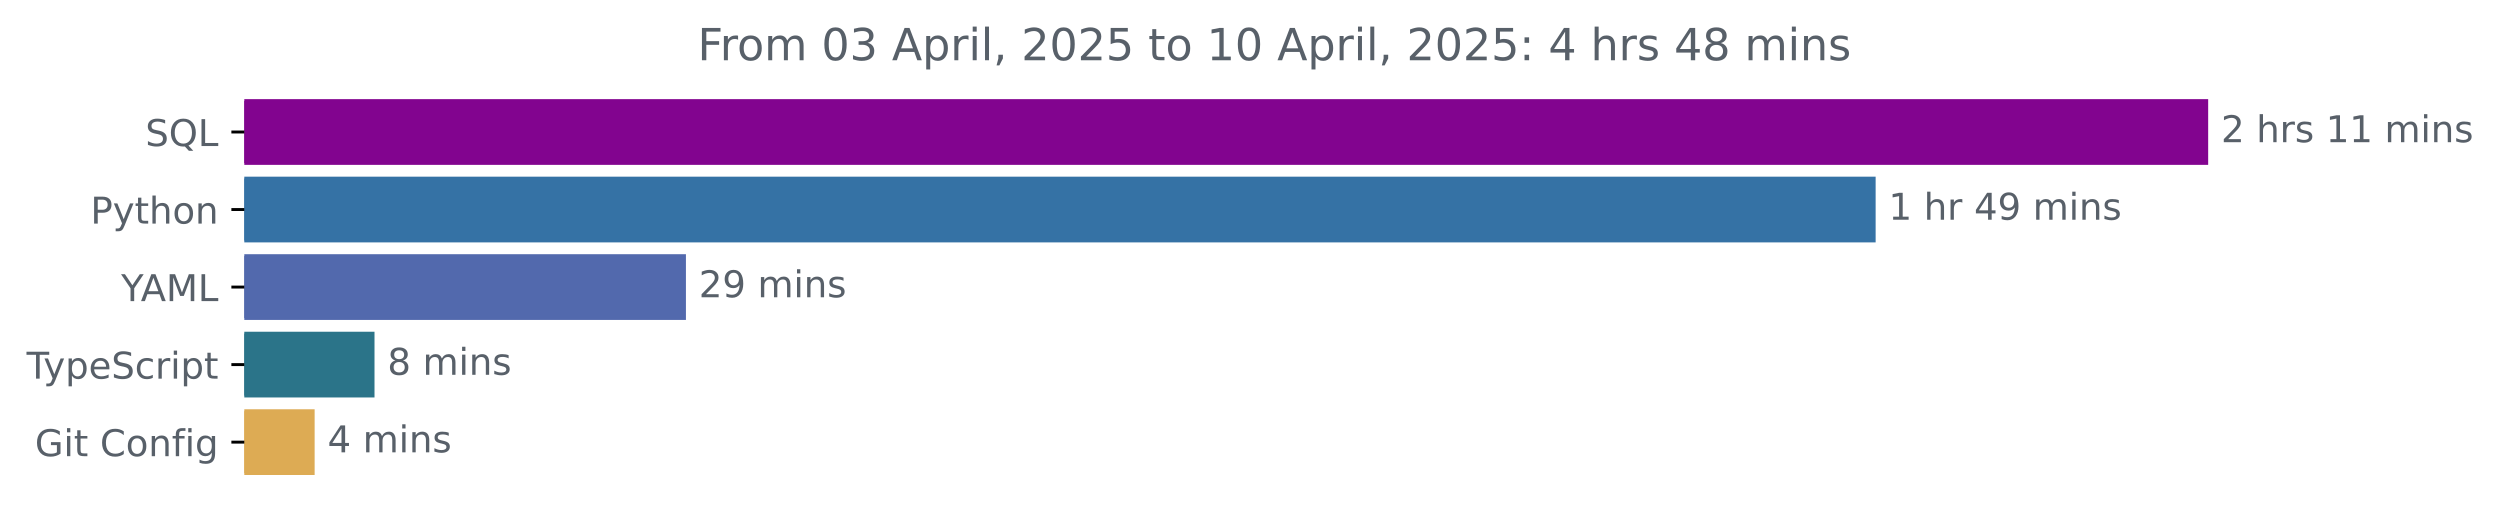
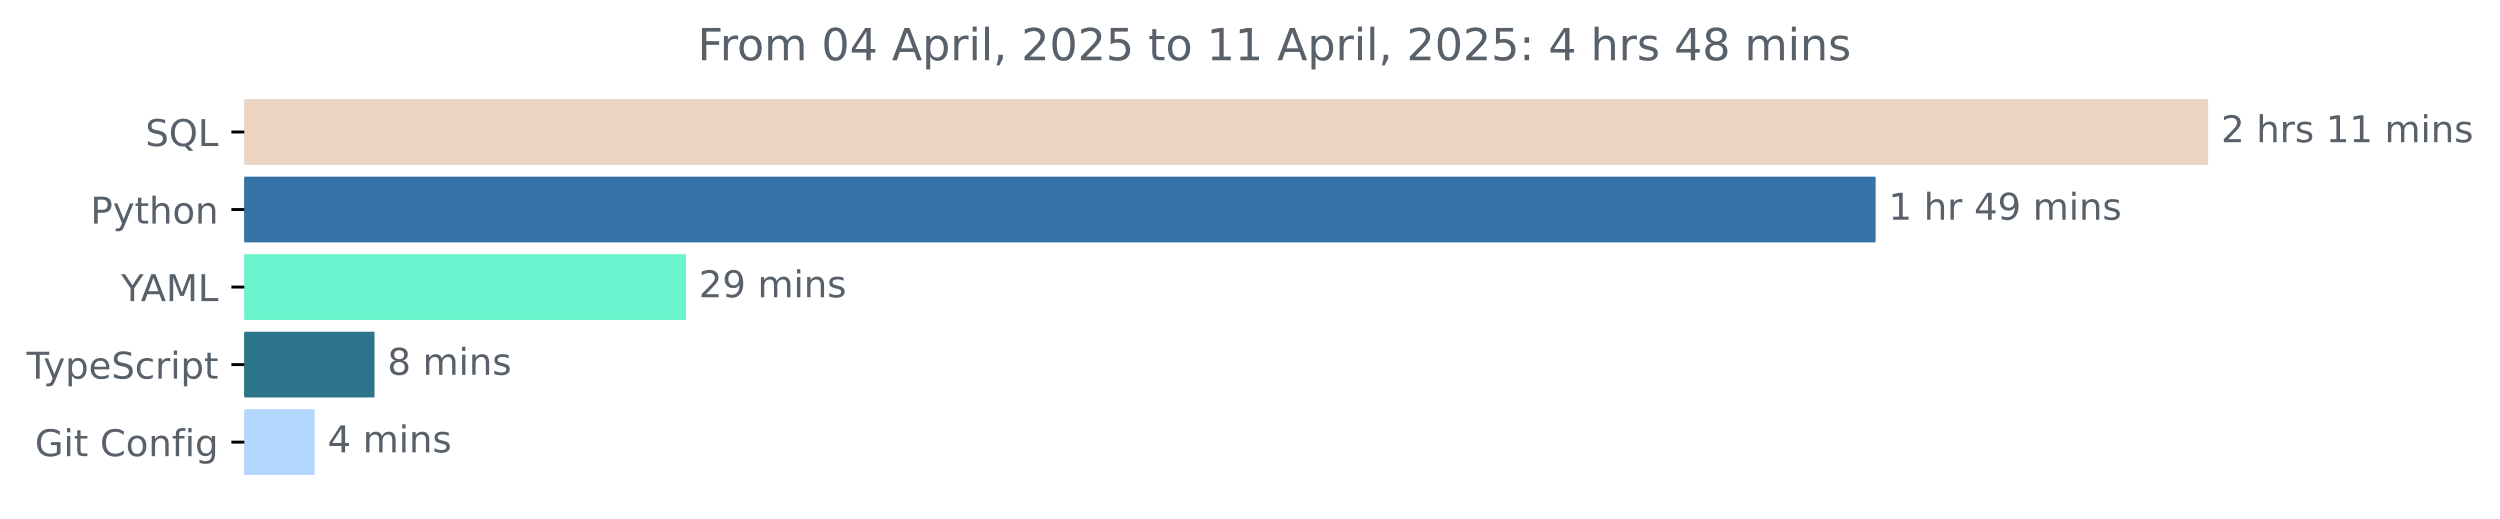
<svg xmlns="http://www.w3.org/2000/svg" xmlns:xlink="http://www.w3.org/1999/xlink" width="677.144pt" height="140.398pt" viewBox="0 0 677.144 140.398" version="1.1">
  <defs>
    <style type="text/css">*{stroke-linejoin: round; stroke-linecap: butt}</style>
  </defs>
  <g id="figure_1">
    <g id="patch_1">
      <path d="M -0 140.398  L 677.144 140.398  L 677.144 0  L -0 0  L -0 140.398  z " style="fill: none" />
    </g>
    <g id="axes_1">
      <g id="patch_2">
-         <path d="M 66.17 27.358  L 597.599 27.358  L 597.599 44.158  L 66.17 44.158  z " clip-path="url(#p67cecb3919)" style="fill: #82048f; stroke: #82048f; stroke-linejoin: miter" />
+         <path d="M 66.17 27.358  L 597.599 27.358  L 597.599 44.158  L 66.17 44.158  z " clip-path="url(#pa2929d7ab2)" style="fill: #ebd4c2; stroke: #ebd4c2; stroke-linejoin: miter" />
      </g>
      <g id="patch_3">
-         <path d="M 66.17 48.358  L 507.53 48.358  L 507.53 65.158  L 66.17 65.158  z " clip-path="url(#p67cecb3919)" style="fill: #3572a5; stroke: #3572a5; stroke-linejoin: miter" />
+         <path d="M 66.17 48.358  L 507.53 48.358  L 507.53 65.158  L 66.17 65.158  z " clip-path="url(#pa2929d7ab2)" style="fill: #3572a5; stroke: #3572a5; stroke-linejoin: miter" />
      </g>
      <g id="patch_4">
-         <path d="M 66.17 69.358  L 185.29 69.358  L 185.29 86.158  L 66.17 86.158  z " clip-path="url(#p67cecb3919)" style="fill: #5269ad; stroke: #5269ad; stroke-linejoin: miter" />
+         <path d="M 66.17 69.358  L 185.29 69.358  L 185.29 86.158  L 66.17 86.158  z " clip-path="url(#pa2929d7ab2)" style="fill: #6bf3cd; stroke: #6bf3cd; stroke-linejoin: miter" />
      </g>
      <g id="patch_5">
-         <path d="M 66.17 90.358  L 100.938 90.358  L 100.938 107.158  L 66.17 107.158  z " clip-path="url(#p67cecb3919)" style="fill: #2b7489; stroke: #2b7489; stroke-linejoin: miter" />
+         <path d="M 66.17 90.358  L 100.938 90.358  L 100.938 107.158  L 66.17 107.158  z " clip-path="url(#pa2929d7ab2)" style="fill: #2b7489; stroke: #2b7489; stroke-linejoin: miter" />
      </g>
      <g id="patch_6">
-         <path d="M 66.17 111.358  L 84.721 111.358  L 84.721 128.158  L 66.17 128.158  z " clip-path="url(#p67cecb3919)" style="fill: #ddab54; stroke: #ddab54; stroke-linejoin: miter" />
+         <path d="M 66.17 111.358  L 84.721 111.358  L 84.721 128.158  L 66.17 128.158  z " clip-path="url(#pa2929d7ab2)" style="fill: #b3d6fe; stroke: #b3d6fe; stroke-linejoin: miter" />
      </g>
      <g id="matplotlib.axis_1" />
      <g id="matplotlib.axis_2">
        <g id="ytick_1">
          <g id="line2d_1">
            <defs>
-               <path id="m310f1db39b" d="M 0 0  L -3.5 0  " style="stroke: #000000; stroke-width: 0.8" />
+               <path id="m77a53b3f15" d="M 0 0  L -3.5 0  " style="stroke: #000000; stroke-width: 0.8" />
            </defs>
            <g>
-               <use xlink:href="#m310f1db39b" x="66.17" y="35.758" style="stroke: #000000; stroke-width: 0.8" />
+               <use xlink:href="#m77a53b3f15" x="66.17" y="35.758" style="stroke: #000000; stroke-width: 0.8" />
            </g>
          </g>
          <g id="text_1">
            <g style="fill: #586069" transform="translate(39.37812 39.55734) scale(0.1 -0.1)">
              <defs>
                <path id="DejaVuSans-53" d="M 3425 4513  L 3425 3897  Q 3066 4069 2747 4153  Q 2428 4238 2131 4238  Q 1616 4238 1336 4038  Q 1056 3838 1056 3469  Q 1056 3159 1242 3001  Q 1428 2844 1947 2747  L 2328 2669  Q 3034 2534 3370 2195  Q 3706 1856 3706 1288  Q 3706 609 3251 259  Q 2797 -91 1919 -91  Q 1588 -91 1214 -16  Q 841 59 441 206  L 441 856  Q 825 641 1194 531  Q 1563 422 1919 422  Q 2459 422 2753 634  Q 3047 847 3047 1241  Q 3047 1584 2836 1778  Q 2625 1972 2144 2069  L 1759 2144  Q 1053 2284 737 2584  Q 422 2884 422 3419  Q 422 4038 858 4394  Q 1294 4750 2059 4750  Q 2388 4750 2728 4690  Q 3069 4631 3425 4513  z " transform="scale(0.015625)" />
                <path id="DejaVuSans-51" d="M 2522 4238  Q 1834 4238 1429 3725  Q 1025 3213 1025 2328  Q 1025 1447 1429 934  Q 1834 422 2522 422  Q 3209 422 3611 934  Q 4013 1447 4013 2328  Q 4013 3213 3611 3725  Q 3209 4238 2522 4238  z M 3406 84  L 4238 -825  L 3475 -825  L 2784 -78  Q 2681 -84 2626 -87  Q 2572 -91 2522 -91  Q 1538 -91 948 567  Q 359 1225 359 2328  Q 359 3434 948 4092  Q 1538 4750 2522 4750  Q 3503 4750 4090 4092  Q 4678 3434 4678 2328  Q 4678 1516 4351 937  Q 4025 359 3406 84  z " transform="scale(0.015625)" />
                <path id="DejaVuSans-4c" d="M 628 4666  L 1259 4666  L 1259 531  L 3531 531  L 3531 0  L 628 0  L 628 4666  z " transform="scale(0.015625)" />
              </defs>
              <use xlink:href="#DejaVuSans-53" />
              <use xlink:href="#DejaVuSans-51" x="63.477" />
              <use xlink:href="#DejaVuSans-4c" x="142.188" />
            </g>
          </g>
        </g>
        <g id="ytick_2">
          <g id="line2d_2">
            <g>
-               <use xlink:href="#m310f1db39b" x="66.17" y="56.758" style="stroke: #000000; stroke-width: 0.8" />
+               <use xlink:href="#m77a53b3f15" x="66.17" y="56.758" style="stroke: #000000; stroke-width: 0.8" />
            </g>
          </g>
          <g id="text_2">
            <g style="fill: #586069" transform="translate(24.50781 60.55734) scale(0.1 -0.1)">
              <defs>
                <path id="DejaVuSans-50" d="M 1259 4147  L 1259 2394  L 2053 2394  Q 2494 2394 2734 2622  Q 2975 2850 2975 3272  Q 2975 3691 2734 3919  Q 2494 4147 2053 4147  L 1259 4147  z M 628 4666  L 2053 4666  Q 2838 4666 3239 4311  Q 3641 3956 3641 3272  Q 3641 2581 3239 2228  Q 2838 1875 2053 1875  L 1259 1875  L 1259 0  L 628 0  L 628 4666  z " transform="scale(0.015625)" />
                <path id="DejaVuSans-79" d="M 2059 -325  Q 1816 -950 1584 -1140  Q 1353 -1331 966 -1331  L 506 -1331  L 506 -850  L 844 -850  Q 1081 -850 1212 -737  Q 1344 -625 1503 -206  L 1606 56  L 191 3500  L 800 3500  L 1894 763  L 2988 3500  L 3597 3500  L 2059 -325  z " transform="scale(0.015625)" />
                <path id="DejaVuSans-74" d="M 1172 4494  L 1172 3500  L 2356 3500  L 2356 3053  L 1172 3053  L 1172 1153  Q 1172 725 1289 603  Q 1406 481 1766 481  L 2356 481  L 2356 0  L 1766 0  Q 1100 0 847 248  Q 594 497 594 1153  L 594 3053  L 172 3053  L 172 3500  L 594 3500  L 594 4494  L 1172 4494  z " transform="scale(0.015625)" />
                <path id="DejaVuSans-68" d="M 3513 2113  L 3513 0  L 2938 0  L 2938 2094  Q 2938 2591 2744 2837  Q 2550 3084 2163 3084  Q 1697 3084 1428 2787  Q 1159 2491 1159 1978  L 1159 0  L 581 0  L 581 4863  L 1159 4863  L 1159 2956  Q 1366 3272 1645 3428  Q 1925 3584 2291 3584  Q 2894 3584 3203 3211  Q 3513 2838 3513 2113  z " transform="scale(0.015625)" />
                <path id="DejaVuSans-6f" d="M 1959 3097  Q 1497 3097 1228 2736  Q 959 2375 959 1747  Q 959 1119 1226 758  Q 1494 397 1959 397  Q 2419 397 2687 759  Q 2956 1122 2956 1747  Q 2956 2369 2687 2733  Q 2419 3097 1959 3097  z M 1959 3584  Q 2709 3584 3137 3096  Q 3566 2609 3566 1747  Q 3566 888 3137 398  Q 2709 -91 1959 -91  Q 1206 -91 779 398  Q 353 888 353 1747  Q 353 2609 779 3096  Q 1206 3584 1959 3584  z " transform="scale(0.015625)" />
                <path id="DejaVuSans-6e" d="M 3513 2113  L 3513 0  L 2938 0  L 2938 2094  Q 2938 2591 2744 2837  Q 2550 3084 2163 3084  Q 1697 3084 1428 2787  Q 1159 2491 1159 1978  L 1159 0  L 581 0  L 581 3500  L 1159 3500  L 1159 2956  Q 1366 3272 1645 3428  Q 1925 3584 2291 3584  Q 2894 3584 3203 3211  Q 3513 2838 3513 2113  z " transform="scale(0.015625)" />
              </defs>
              <use xlink:href="#DejaVuSans-50" />
              <use xlink:href="#DejaVuSans-79" x="60.303" />
              <use xlink:href="#DejaVuSans-74" x="119.482" />
              <use xlink:href="#DejaVuSans-68" x="158.691" />
              <use xlink:href="#DejaVuSans-6f" x="222.07" />
              <use xlink:href="#DejaVuSans-6e" x="283.252" />
            </g>
          </g>
        </g>
        <g id="ytick_3">
          <g id="line2d_3">
            <g>
-               <use xlink:href="#m310f1db39b" x="66.17" y="77.758" style="stroke: #000000; stroke-width: 0.8" />
+               <use xlink:href="#m77a53b3f15" x="66.17" y="77.758" style="stroke: #000000; stroke-width: 0.8" />
            </g>
          </g>
          <g id="text_3">
            <g style="fill: #586069" transform="translate(32.79688 81.55734) scale(0.1 -0.1)">
              <defs>
                <path id="DejaVuSans-59" d="M -13 4666  L 666 4666  L 1959 2747  L 3244 4666  L 3922 4666  L 2272 2222  L 2272 0  L 1638 0  L 1638 2222  L -13 4666  z " transform="scale(0.015625)" />
                <path id="DejaVuSans-41" d="M 2188 4044  L 1331 1722  L 3047 1722  L 2188 4044  z M 1831 4666  L 2547 4666  L 4325 0  L 3669 0  L 3244 1197  L 1141 1197  L 716 0  L 50 0  L 1831 4666  z " transform="scale(0.015625)" />
                <path id="DejaVuSans-4d" d="M 628 4666  L 1569 4666  L 2759 1491  L 3956 4666  L 4897 4666  L 4897 0  L 4281 0  L 4281 4097  L 3078 897  L 2444 897  L 1241 4097  L 1241 0  L 628 0  L 628 4666  z " transform="scale(0.015625)" />
              </defs>
              <use xlink:href="#DejaVuSans-59" />
              <use xlink:href="#DejaVuSans-41" x="53.334" />
              <use xlink:href="#DejaVuSans-4d" x="121.742" />
              <use xlink:href="#DejaVuSans-4c" x="208.021" />
            </g>
          </g>
        </g>
        <g id="ytick_4">
          <g id="line2d_4">
            <g>
-               <use xlink:href="#m310f1db39b" x="66.17" y="98.758" style="stroke: #000000; stroke-width: 0.8" />
+               <use xlink:href="#m77a53b3f15" x="66.17" y="98.758" style="stroke: #000000; stroke-width: 0.8" />
            </g>
          </g>
          <g id="text_4">
            <g style="fill: #586069" transform="translate(7.2 102.5573) scale(0.1 -0.1)">
              <defs>
                <path id="DejaVuSans-54" d="M -19 4666  L 3928 4666  L 3928 4134  L 2272 4134  L 2272 0  L 1638 0  L 1638 4134  L -19 4134  L -19 4666  z " transform="scale(0.015625)" />
                <path id="DejaVuSans-70" d="M 1159 525  L 1159 -1331  L 581 -1331  L 581 3500  L 1159 3500  L 1159 2969  Q 1341 3281 1617 3432  Q 1894 3584 2278 3584  Q 2916 3584 3314 3078  Q 3713 2572 3713 1747  Q 3713 922 3314 415  Q 2916 -91 2278 -91  Q 1894 -91 1617 61  Q 1341 213 1159 525  z M 3116 1747  Q 3116 2381 2855 2742  Q 2594 3103 2138 3103  Q 1681 3103 1420 2742  Q 1159 2381 1159 1747  Q 1159 1113 1420 752  Q 1681 391 2138 391  Q 2594 391 2855 752  Q 3116 1113 3116 1747  z " transform="scale(0.015625)" />
                <path id="DejaVuSans-65" d="M 3597 1894  L 3597 1613  L 953 1613  Q 991 1019 1311 708  Q 1631 397 2203 397  Q 2534 397 2845 478  Q 3156 559 3463 722  L 3463 178  Q 3153 47 2828 -22  Q 2503 -91 2169 -91  Q 1331 -91 842 396  Q 353 884 353 1716  Q 353 2575 817 3079  Q 1281 3584 2069 3584  Q 2775 3584 3186 3129  Q 3597 2675 3597 1894  z M 3022 2063  Q 3016 2534 2758 2815  Q 2500 3097 2075 3097  Q 1594 3097 1305 2825  Q 1016 2553 972 2059  L 3022 2063  z " transform="scale(0.015625)" />
                <path id="DejaVuSans-63" d="M 3122 3366  L 3122 2828  Q 2878 2963 2633 3030  Q 2388 3097 2138 3097  Q 1578 3097 1268 2742  Q 959 2388 959 1747  Q 959 1106 1268 751  Q 1578 397 2138 397  Q 2388 397 2633 464  Q 2878 531 3122 666  L 3122 134  Q 2881 22 2623 -34  Q 2366 -91 2075 -91  Q 1284 -91 818 406  Q 353 903 353 1747  Q 353 2603 823 3093  Q 1294 3584 2113 3584  Q 2378 3584 2631 3529  Q 2884 3475 3122 3366  z " transform="scale(0.015625)" />
                <path id="DejaVuSans-72" d="M 2631 2963  Q 2534 3019 2420 3045  Q 2306 3072 2169 3072  Q 1681 3072 1420 2755  Q 1159 2438 1159 1844  L 1159 0  L 581 0  L 581 3500  L 1159 3500  L 1159 2956  Q 1341 3275 1631 3429  Q 1922 3584 2338 3584  Q 2397 3584 2469 3576  Q 2541 3569 2628 3553  L 2631 2963  z " transform="scale(0.015625)" />
                <path id="DejaVuSans-69" d="M 603 3500  L 1178 3500  L 1178 0  L 603 0  L 603 3500  z M 603 4863  L 1178 4863  L 1178 4134  L 603 4134  L 603 4863  z " transform="scale(0.015625)" />
              </defs>
              <use xlink:href="#DejaVuSans-54" />
              <use xlink:href="#DejaVuSans-79" x="45.459" />
              <use xlink:href="#DejaVuSans-70" x="104.639" />
              <use xlink:href="#DejaVuSans-65" x="168.115" />
              <use xlink:href="#DejaVuSans-53" x="229.639" />
              <use xlink:href="#DejaVuSans-63" x="293.115" />
              <use xlink:href="#DejaVuSans-72" x="348.096" />
              <use xlink:href="#DejaVuSans-69" x="389.209" />
              <use xlink:href="#DejaVuSans-70" x="416.992" />
              <use xlink:href="#DejaVuSans-74" x="480.469" />
            </g>
          </g>
        </g>
        <g id="ytick_5">
          <g id="line2d_5">
            <g>
-               <use xlink:href="#m310f1db39b" x="66.17" y="119.758" style="stroke: #000000; stroke-width: 0.8" />
+               <use xlink:href="#m77a53b3f15" x="66.17" y="119.758" style="stroke: #000000; stroke-width: 0.8" />
            </g>
          </g>
          <g id="text_5">
            <g style="fill: #586069" transform="translate(9.459375 123.5573) scale(0.1 -0.1)">
              <defs>
                <path id="DejaVuSans-47" d="M 3809 666  L 3809 1919  L 2778 1919  L 2778 2438  L 4434 2438  L 4434 434  Q 4069 175 3628 42  Q 3188 -91 2688 -91  Q 1594 -91 976 548  Q 359 1188 359 2328  Q 359 3472 976 4111  Q 1594 4750 2688 4750  Q 3144 4750 3555 4637  Q 3966 4525 4313 4306  L 4313 3634  Q 3963 3931 3569 4081  Q 3175 4231 2741 4231  Q 1884 4231 1454 3753  Q 1025 3275 1025 2328  Q 1025 1384 1454 906  Q 1884 428 2741 428  Q 3075 428 3337 486  Q 3600 544 3809 666  z " transform="scale(0.015625)" />
                <path id="DejaVuSans-20" transform="scale(0.015625)" />
                <path id="DejaVuSans-43" d="M 4122 4306  L 4122 3641  Q 3803 3938 3442 4084  Q 3081 4231 2675 4231  Q 1875 4231 1450 3742  Q 1025 3253 1025 2328  Q 1025 1406 1450 917  Q 1875 428 2675 428  Q 3081 428 3442 575  Q 3803 722 4122 1019  L 4122 359  Q 3791 134 3420 21  Q 3050 -91 2638 -91  Q 1578 -91 968 557  Q 359 1206 359 2328  Q 359 3453 968 4101  Q 1578 4750 2638 4750  Q 3056 4750 3426 4639  Q 3797 4528 4122 4306  z " transform="scale(0.015625)" />
                <path id="DejaVuSans-66" d="M 2375 4863  L 2375 4384  L 1825 4384  Q 1516 4384 1395 4259  Q 1275 4134 1275 3809  L 1275 3500  L 2222 3500  L 2222 3053  L 1275 3053  L 1275 0  L 697 0  L 697 3053  L 147 3053  L 147 3500  L 697 3500  L 697 3744  Q 697 4328 969 4595  Q 1241 4863 1831 4863  L 2375 4863  z " transform="scale(0.015625)" />
                <path id="DejaVuSans-67" d="M 2906 1791  Q 2906 2416 2648 2759  Q 2391 3103 1925 3103  Q 1463 3103 1205 2759  Q 947 2416 947 1791  Q 947 1169 1205 825  Q 1463 481 1925 481  Q 2391 481 2648 825  Q 2906 1169 2906 1791  z M 3481 434  Q 3481 -459 3084 -895  Q 2688 -1331 1869 -1331  Q 1566 -1331 1297 -1286  Q 1028 -1241 775 -1147  L 775 -588  Q 1028 -725 1275 -790  Q 1522 -856 1778 -856  Q 2344 -856 2625 -561  Q 2906 -266 2906 331  L 2906 616  Q 2728 306 2450 153  Q 2172 0 1784 0  Q 1141 0 747 490  Q 353 981 353 1791  Q 353 2603 747 3093  Q 1141 3584 1784 3584  Q 2172 3584 2450 3431  Q 2728 3278 2906 2969  L 2906 3500  L 3481 3500  L 3481 434  z " transform="scale(0.015625)" />
              </defs>
              <use xlink:href="#DejaVuSans-47" />
              <use xlink:href="#DejaVuSans-69" x="77.49" />
              <use xlink:href="#DejaVuSans-74" x="105.273" />
              <use xlink:href="#DejaVuSans-20" x="144.482" />
              <use xlink:href="#DejaVuSans-43" x="176.27" />
              <use xlink:href="#DejaVuSans-6f" x="246.094" />
              <use xlink:href="#DejaVuSans-6e" x="307.275" />
              <use xlink:href="#DejaVuSans-66" x="370.654" />
              <use xlink:href="#DejaVuSans-69" x="405.859" />
              <use xlink:href="#DejaVuSans-67" x="433.643" />
            </g>
          </g>
        </g>
      </g>
      <g id="text_6">
        <g style="fill: #586069" transform="translate(601.5989 38.5175) scale(0.1 -0.1)">
          <defs>
            <path id="DejaVuSans-32" d="M 1228 531  L 3431 531  L 3431 0  L 469 0  L 469 531  Q 828 903 1448 1529  Q 2069 2156 2228 2338  Q 2531 2678 2651 2914  Q 2772 3150 2772 3378  Q 2772 3750 2511 3984  Q 2250 4219 1831 4219  Q 1534 4219 1204 4116  Q 875 4013 500 3803  L 500 4441  Q 881 4594 1212 4672  Q 1544 4750 1819 4750  Q 2544 4750 2975 4387  Q 3406 4025 3406 3419  Q 3406 3131 3298 2873  Q 3191 2616 2906 2266  Q 2828 2175 2409 1742  Q 1991 1309 1228 531  z " transform="scale(0.015625)" />
            <path id="DejaVuSans-73" d="M 2834 3397  L 2834 2853  Q 2591 2978 2328 3040  Q 2066 3103 1784 3103  Q 1356 3103 1142 2972  Q 928 2841 928 2578  Q 928 2378 1081 2264  Q 1234 2150 1697 2047  L 1894 2003  Q 2506 1872 2764 1633  Q 3022 1394 3022 966  Q 3022 478 2636 193  Q 2250 -91 1575 -91  Q 1294 -91 989 -36  Q 684 19 347 128  L 347 722  Q 666 556 975 473  Q 1284 391 1588 391  Q 1994 391 2212 530  Q 2431 669 2431 922  Q 2431 1156 2273 1281  Q 2116 1406 1581 1522  L 1381 1569  Q 847 1681 609 1914  Q 372 2147 372 2553  Q 372 3047 722 3315  Q 1072 3584 1716 3584  Q 2034 3584 2315 3537  Q 2597 3491 2834 3397  z " transform="scale(0.015625)" />
            <path id="DejaVuSans-31" d="M 794 531  L 1825 531  L 1825 4091  L 703 3866  L 703 4441  L 1819 4666  L 2450 4666  L 2450 531  L 3481 531  L 3481 0  L 794 0  L 794 531  z " transform="scale(0.015625)" />
            <path id="DejaVuSans-6d" d="M 3328 2828  Q 3544 3216 3844 3400  Q 4144 3584 4550 3584  Q 5097 3584 5394 3201  Q 5691 2819 5691 2113  L 5691 0  L 5113 0  L 5113 2094  Q 5113 2597 4934 2840  Q 4756 3084 4391 3084  Q 3944 3084 3684 2787  Q 3425 2491 3425 1978  L 3425 0  L 2847 0  L 2847 2094  Q 2847 2600 2669 2842  Q 2491 3084 2119 3084  Q 1678 3084 1418 2786  Q 1159 2488 1159 1978  L 1159 0  L 581 0  L 581 3500  L 1159 3500  L 1159 2956  Q 1356 3278 1631 3431  Q 1906 3584 2284 3584  Q 2666 3584 2933 3390  Q 3200 3197 3328 2828  z " transform="scale(0.015625)" />
          </defs>
          <use xlink:href="#DejaVuSans-32" />
          <use xlink:href="#DejaVuSans-20" x="63.623" />
          <use xlink:href="#DejaVuSans-68" x="95.41" />
          <use xlink:href="#DejaVuSans-72" x="158.789" />
          <use xlink:href="#DejaVuSans-73" x="199.902" />
          <use xlink:href="#DejaVuSans-20" x="252.002" />
          <use xlink:href="#DejaVuSans-31" x="283.789" />
          <use xlink:href="#DejaVuSans-31" x="347.412" />
          <use xlink:href="#DejaVuSans-20" x="411.035" />
          <use xlink:href="#DejaVuSans-6d" x="442.822" />
          <use xlink:href="#DejaVuSans-69" x="540.234" />
          <use xlink:href="#DejaVuSans-6e" x="568.018" />
          <use xlink:href="#DejaVuSans-73" x="631.396" />
        </g>
      </g>
      <g id="text_7">
        <g style="fill: #586069" transform="translate(511.5302 59.5175) scale(0.1 -0.1)">
          <defs>
            <path id="DejaVuSans-34" d="M 2419 4116  L 825 1625  L 2419 1625  L 2419 4116  z M 2253 4666  L 3047 4666  L 3047 1625  L 3713 1625  L 3713 1100  L 3047 1100  L 3047 0  L 2419 0  L 2419 1100  L 313 1100  L 313 1709  L 2253 4666  z " transform="scale(0.015625)" />
            <path id="DejaVuSans-39" d="M 703 97  L 703 672  Q 941 559 1184 500  Q 1428 441 1663 441  Q 2288 441 2617 861  Q 2947 1281 2994 2138  Q 2813 1869 2534 1725  Q 2256 1581 1919 1581  Q 1219 1581 811 2004  Q 403 2428 403 3163  Q 403 3881 828 4315  Q 1253 4750 1959 4750  Q 2769 4750 3195 4129  Q 3622 3509 3622 2328  Q 3622 1225 3098 567  Q 2575 -91 1691 -91  Q 1453 -91 1209 -44  Q 966 3 703 97  z M 1959 2075  Q 2384 2075 2632 2365  Q 2881 2656 2881 3163  Q 2881 3666 2632 3958  Q 2384 4250 1959 4250  Q 1534 4250 1286 3958  Q 1038 3666 1038 3163  Q 1038 2656 1286 2365  Q 1534 2075 1959 2075  z " transform="scale(0.015625)" />
          </defs>
          <use xlink:href="#DejaVuSans-31" />
          <use xlink:href="#DejaVuSans-20" x="63.623" />
          <use xlink:href="#DejaVuSans-68" x="95.41" />
          <use xlink:href="#DejaVuSans-72" x="158.789" />
          <use xlink:href="#DejaVuSans-20" x="199.902" />
          <use xlink:href="#DejaVuSans-34" x="231.689" />
          <use xlink:href="#DejaVuSans-39" x="295.312" />
          <use xlink:href="#DejaVuSans-20" x="358.936" />
          <use xlink:href="#DejaVuSans-6d" x="390.723" />
          <use xlink:href="#DejaVuSans-69" x="488.135" />
          <use xlink:href="#DejaVuSans-6e" x="515.918" />
          <use xlink:href="#DejaVuSans-73" x="579.297" />
        </g>
      </g>
      <g id="text_8">
        <g style="fill: #586069" transform="translate(189.2896 80.5175) scale(0.1 -0.1)">
          <use xlink:href="#DejaVuSans-32" />
          <use xlink:href="#DejaVuSans-39" x="63.623" />
          <use xlink:href="#DejaVuSans-20" x="127.246" />
          <use xlink:href="#DejaVuSans-6d" x="159.033" />
          <use xlink:href="#DejaVuSans-69" x="256.445" />
          <use xlink:href="#DejaVuSans-6e" x="284.229" />
          <use xlink:href="#DejaVuSans-73" x="347.607" />
        </g>
      </g>
      <g id="text_9">
        <g style="fill: #586069" transform="translate(104.9378 101.5175) scale(0.1 -0.1)">
          <defs>
            <path id="DejaVuSans-38" d="M 2034 2216  Q 1584 2216 1326 1975  Q 1069 1734 1069 1313  Q 1069 891 1326 650  Q 1584 409 2034 409  Q 2484 409 2743 651  Q 3003 894 3003 1313  Q 3003 1734 2745 1975  Q 2488 2216 2034 2216  z M 1403 2484  Q 997 2584 770 2862  Q 544 3141 544 3541  Q 544 4100 942 4425  Q 1341 4750 2034 4750  Q 2731 4750 3128 4425  Q 3525 4100 3525 3541  Q 3525 3141 3298 2862  Q 3072 2584 2669 2484  Q 3125 2378 3379 2068  Q 3634 1759 3634 1313  Q 3634 634 3220 271  Q 2806 -91 2034 -91  Q 1263 -91 848 271  Q 434 634 434 1313  Q 434 1759 690 2068  Q 947 2378 1403 2484  z M 1172 3481  Q 1172 3119 1398 2916  Q 1625 2713 2034 2713  Q 2441 2713 2670 2916  Q 2900 3119 2900 3481  Q 2900 3844 2670 4047  Q 2441 4250 2034 4250  Q 1625 4250 1398 4047  Q 1172 3844 1172 3481  z " transform="scale(0.015625)" />
          </defs>
          <use xlink:href="#DejaVuSans-38" />
          <use xlink:href="#DejaVuSans-20" x="63.623" />
          <use xlink:href="#DejaVuSans-6d" x="95.41" />
          <use xlink:href="#DejaVuSans-69" x="192.822" />
          <use xlink:href="#DejaVuSans-6e" x="220.605" />
          <use xlink:href="#DejaVuSans-73" x="283.984" />
        </g>
      </g>
      <g id="text_10">
        <g style="fill: #586069" transform="translate(88.72073 122.5175) scale(0.1 -0.1)">
          <use xlink:href="#DejaVuSans-34" />
          <use xlink:href="#DejaVuSans-20" x="63.623" />
          <use xlink:href="#DejaVuSans-6d" x="95.41" />
          <use xlink:href="#DejaVuSans-69" x="192.822" />
          <use xlink:href="#DejaVuSans-6e" x="220.605" />
          <use xlink:href="#DejaVuSans-73" x="283.984" />
        </g>
      </g>
      <g id="text_11">
        <g style="fill: #586069" transform="translate(188.9491 16.31812) scale(0.12 -0.12)">
          <defs>
            <path id="DejaVuSans-46" d="M 628 4666  L 3309 4666  L 3309 4134  L 1259 4134  L 1259 2759  L 3109 2759  L 3109 2228  L 1259 2228  L 1259 0  L 628 0  L 628 4666  z " transform="scale(0.015625)" />
            <path id="DejaVuSans-30" d="M 2034 4250  Q 1547 4250 1301 3770  Q 1056 3291 1056 2328  Q 1056 1369 1301 889  Q 1547 409 2034 409  Q 2525 409 2770 889  Q 3016 1369 3016 2328  Q 3016 3291 2770 3770  Q 2525 4250 2034 4250  z M 2034 4750  Q 2819 4750 3233 4129  Q 3647 3509 3647 2328  Q 3647 1150 3233 529  Q 2819 -91 2034 -91  Q 1250 -91 836 529  Q 422 1150 422 2328  Q 422 3509 836 4129  Q 1250 4750 2034 4750  z " transform="scale(0.015625)" />
-             <path id="DejaVuSans-33" d="M 2597 2516  Q 3050 2419 3304 2112  Q 3559 1806 3559 1356  Q 3559 666 3084 287  Q 2609 -91 1734 -91  Q 1441 -91 1130 -33  Q 819 25 488 141  L 488 750  Q 750 597 1062 519  Q 1375 441 1716 441  Q 2309 441 2620 675  Q 2931 909 2931 1356  Q 2931 1769 2642 2001  Q 2353 2234 1838 2234  L 1294 2234  L 1294 2753  L 1863 2753  Q 2328 2753 2575 2939  Q 2822 3125 2822 3475  Q 2822 3834 2567 4026  Q 2313 4219 1838 4219  Q 1578 4219 1281 4162  Q 984 4106 628 3988  L 628 4550  Q 988 4650 1302 4700  Q 1616 4750 1894 4750  Q 2613 4750 3031 4423  Q 3450 4097 3450 3541  Q 3450 3153 3228 2886  Q 3006 2619 2597 2516  z " transform="scale(0.015625)" />
            <path id="DejaVuSans-6c" d="M 603 4863  L 1178 4863  L 1178 0  L 603 0  L 603 4863  z " transform="scale(0.015625)" />
            <path id="DejaVuSans-2c" d="M 750 794  L 1409 794  L 1409 256  L 897 -744  L 494 -744  L 750 256  L 750 794  z " transform="scale(0.015625)" />
            <path id="DejaVuSans-35" d="M 691 4666  L 3169 4666  L 3169 4134  L 1269 4134  L 1269 2991  Q 1406 3038 1543 3061  Q 1681 3084 1819 3084  Q 2600 3084 3056 2656  Q 3513 2228 3513 1497  Q 3513 744 3044 326  Q 2575 -91 1722 -91  Q 1428 -91 1123 -41  Q 819 9 494 109  L 494 744  Q 775 591 1075 516  Q 1375 441 1709 441  Q 2250 441 2565 725  Q 2881 1009 2881 1497  Q 2881 1984 2565 2268  Q 2250 2553 1709 2553  Q 1456 2553 1204 2497  Q 953 2441 691 2322  L 691 4666  z " transform="scale(0.015625)" />
            <path id="DejaVuSans-3a" d="M 750 794  L 1409 794  L 1409 0  L 750 0  L 750 794  z M 750 3309  L 1409 3309  L 1409 2516  L 750 2516  L 750 3309  z " transform="scale(0.015625)" />
          </defs>
          <use xlink:href="#DejaVuSans-46" />
          <use xlink:href="#DejaVuSans-72" x="50.27" />
          <use xlink:href="#DejaVuSans-6f" x="89.133" />
          <use xlink:href="#DejaVuSans-6d" x="150.314" />
          <use xlink:href="#DejaVuSans-20" x="247.727" />
          <use xlink:href="#DejaVuSans-30" x="279.514" />
-           <use xlink:href="#DejaVuSans-33" x="343.137" />
+           <use xlink:href="#DejaVuSans-34" x="343.137" />
          <use xlink:href="#DejaVuSans-20" x="406.76" />
          <use xlink:href="#DejaVuSans-41" x="438.547" />
          <use xlink:href="#DejaVuSans-70" x="506.955" />
          <use xlink:href="#DejaVuSans-72" x="570.432" />
          <use xlink:href="#DejaVuSans-69" x="611.545" />
          <use xlink:href="#DejaVuSans-6c" x="639.328" />
          <use xlink:href="#DejaVuSans-2c" x="667.111" />
          <use xlink:href="#DejaVuSans-20" x="698.898" />
          <use xlink:href="#DejaVuSans-32" x="730.686" />
          <use xlink:href="#DejaVuSans-30" x="794.309" />
          <use xlink:href="#DejaVuSans-32" x="857.932" />
          <use xlink:href="#DejaVuSans-35" x="921.555" />
          <use xlink:href="#DejaVuSans-20" x="985.178" />
          <use xlink:href="#DejaVuSans-74" x="1016.965" />
          <use xlink:href="#DejaVuSans-6f" x="1056.174" />
          <use xlink:href="#DejaVuSans-20" x="1117.355" />
          <use xlink:href="#DejaVuSans-31" x="1149.143" />
-           <use xlink:href="#DejaVuSans-30" x="1212.766" />
+           <use xlink:href="#DejaVuSans-31" x="1212.766" />
          <use xlink:href="#DejaVuSans-20" x="1276.389" />
          <use xlink:href="#DejaVuSans-41" x="1308.176" />
          <use xlink:href="#DejaVuSans-70" x="1376.584" />
          <use xlink:href="#DejaVuSans-72" x="1440.061" />
          <use xlink:href="#DejaVuSans-69" x="1481.174" />
          <use xlink:href="#DejaVuSans-6c" x="1508.957" />
          <use xlink:href="#DejaVuSans-2c" x="1536.74" />
          <use xlink:href="#DejaVuSans-20" x="1568.527" />
          <use xlink:href="#DejaVuSans-32" x="1600.314" />
          <use xlink:href="#DejaVuSans-30" x="1663.938" />
          <use xlink:href="#DejaVuSans-32" x="1727.561" />
          <use xlink:href="#DejaVuSans-35" x="1791.184" />
          <use xlink:href="#DejaVuSans-3a" x="1854.807" />
          <use xlink:href="#DejaVuSans-20" x="1888.498" />
          <use xlink:href="#DejaVuSans-34" x="1920.285" />
          <use xlink:href="#DejaVuSans-20" x="1983.908" />
          <use xlink:href="#DejaVuSans-68" x="2015.695" />
          <use xlink:href="#DejaVuSans-72" x="2079.074" />
          <use xlink:href="#DejaVuSans-73" x="2120.188" />
          <use xlink:href="#DejaVuSans-20" x="2172.287" />
          <use xlink:href="#DejaVuSans-34" x="2204.074" />
          <use xlink:href="#DejaVuSans-38" x="2267.697" />
          <use xlink:href="#DejaVuSans-20" x="2331.32" />
          <use xlink:href="#DejaVuSans-6d" x="2363.107" />
          <use xlink:href="#DejaVuSans-69" x="2460.52" />
          <use xlink:href="#DejaVuSans-6e" x="2488.303" />
          <use xlink:href="#DejaVuSans-73" x="2551.682" />
        </g>
      </g>
    </g>
  </g>
  <defs>
-     <clipPath id="p67cecb3919">
+     <clipPath id="pa2929d7ab2">
      <rect x="66.17" y="22.318" width="558" height="110.88" />
    </clipPath>
  </defs>
</svg>
